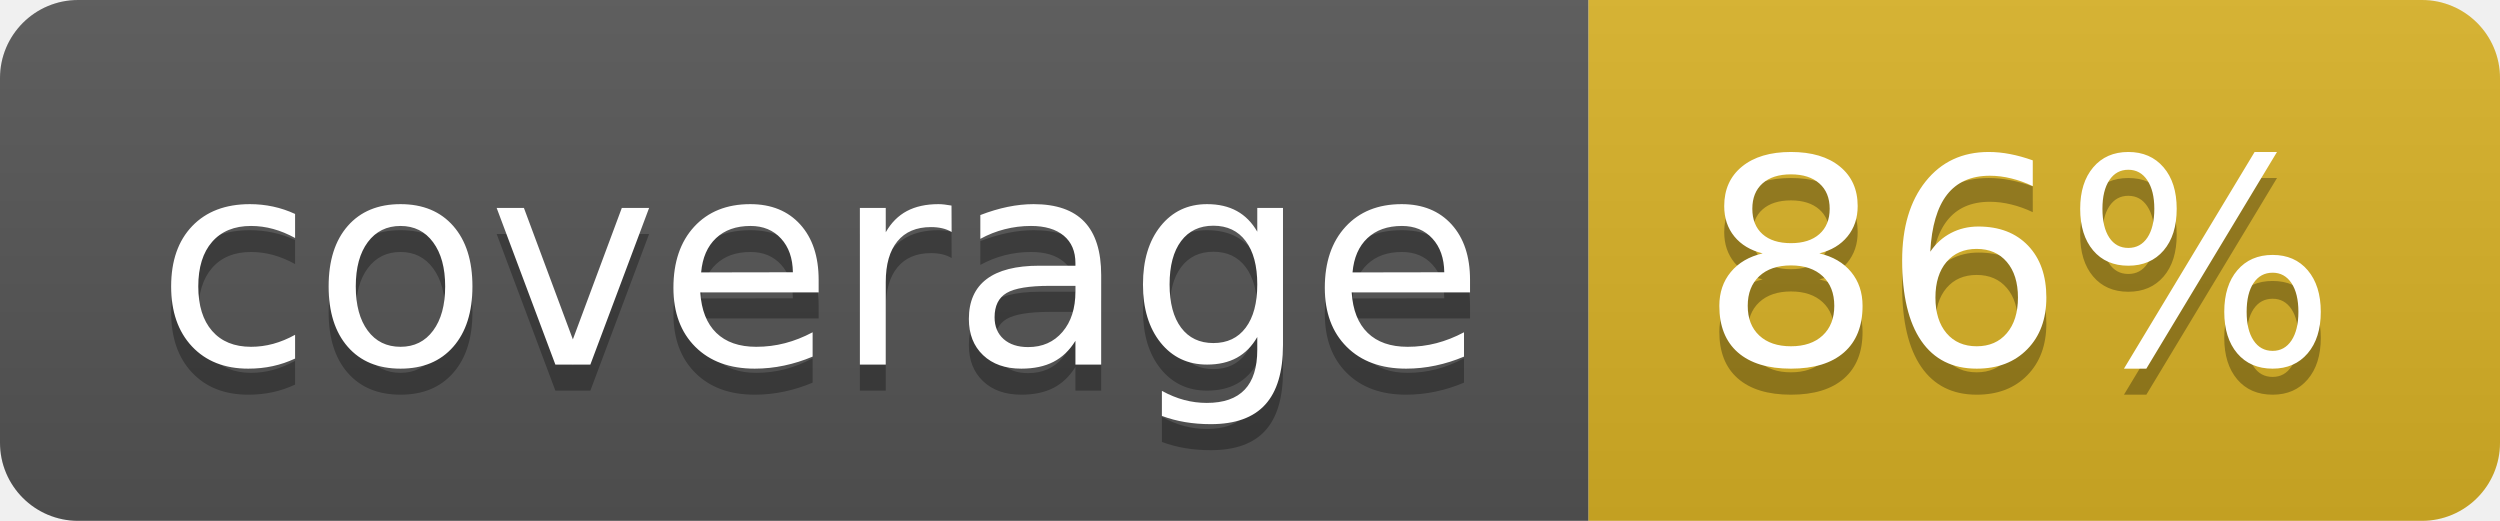
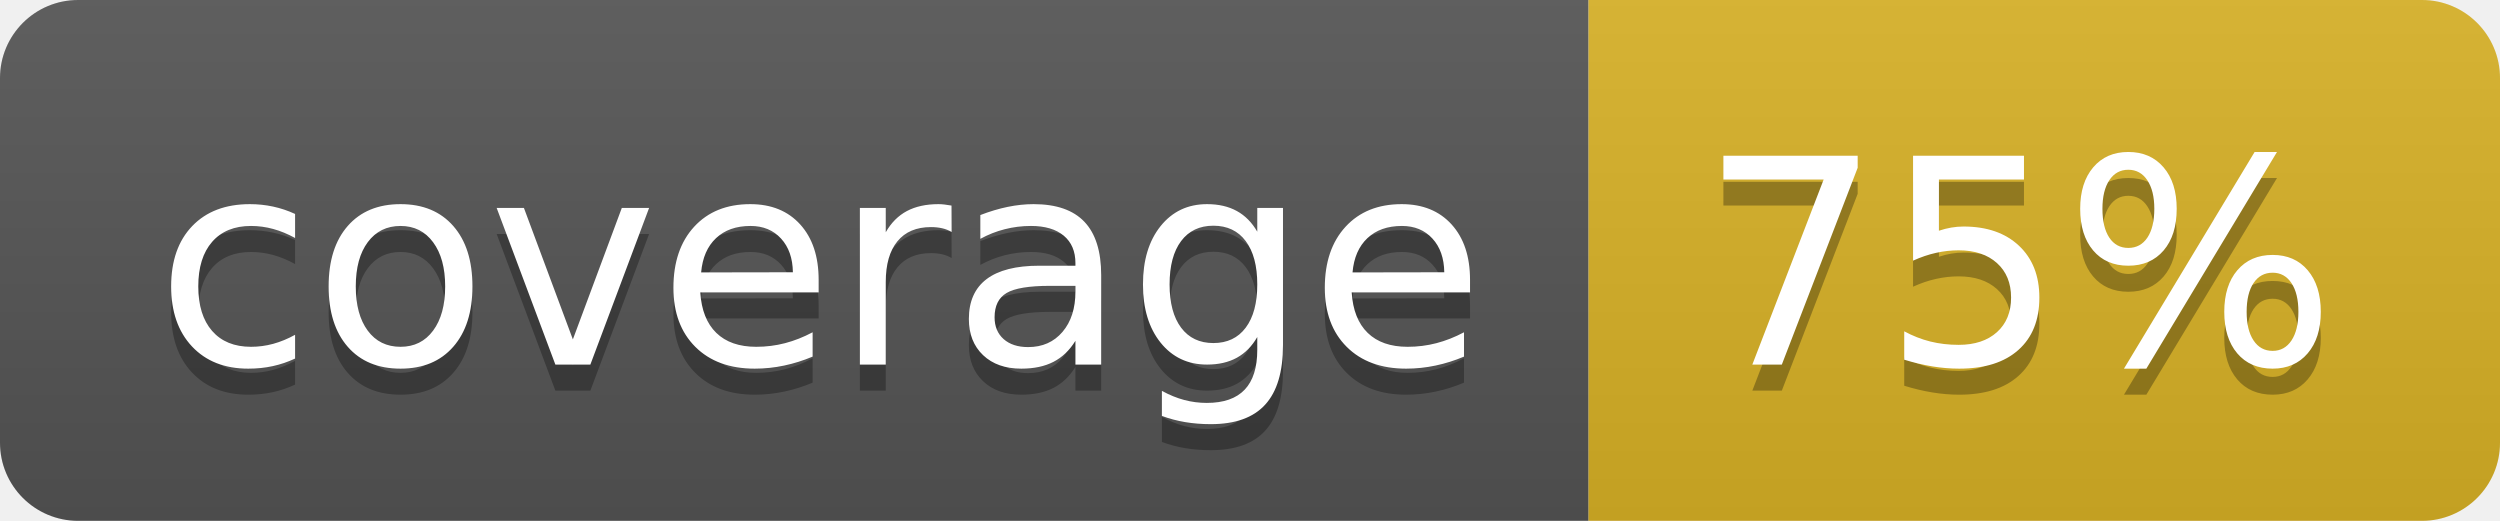
<svg xmlns="http://www.w3.org/2000/svg" width="96" height="20">
  <linearGradient id="b" x2="0" y2="100%">
    <stop offset="0" stop-color="#bbb" stop-opacity=".1" />
    <stop offset="1" stop-opacity=".1" />
  </linearGradient>
  <clipPath id="a">
    <rect width="96" height="20" rx="3" fill="#fff" />
  </clipPath>
  <g clip-path="url(#a)">
    <path fill="#555" d="M0 0h61v20H0z" />
    <path fill="#D9B226" d="M61 0h35v20H61z" />
    <path fill="url(#b)" d="M0 0h96v20H0z" />
  </g>
  <g fill="#fff" text-anchor="middle" font-family="DejaVu Sans,Verdana,Geneva,sans-serif" font-size="110">
    <text x="315" y="150" fill="#010101" fill-opacity=".3" transform="scale(.1)" textLength="510">coverage</text>
    <text x="315" y="140" transform="scale(.1)" textLength="510">coverage</text>
-     <text x="775" y="150" fill="#010101" fill-opacity=".3" transform="scale(.1)" textLength="250">86%</text>
-     <text x="775" y="140" transform="scale(.1)" textLength="250">86%</text>
+     <text x="775" y="150" fill="#010101" fill-opacity=".3" transform="scale(.1)" textLength="250">75%</text>
+     <text x="775" y="140" transform="scale(.1)" textLength="250">75%</text>
  </g>
</svg>
